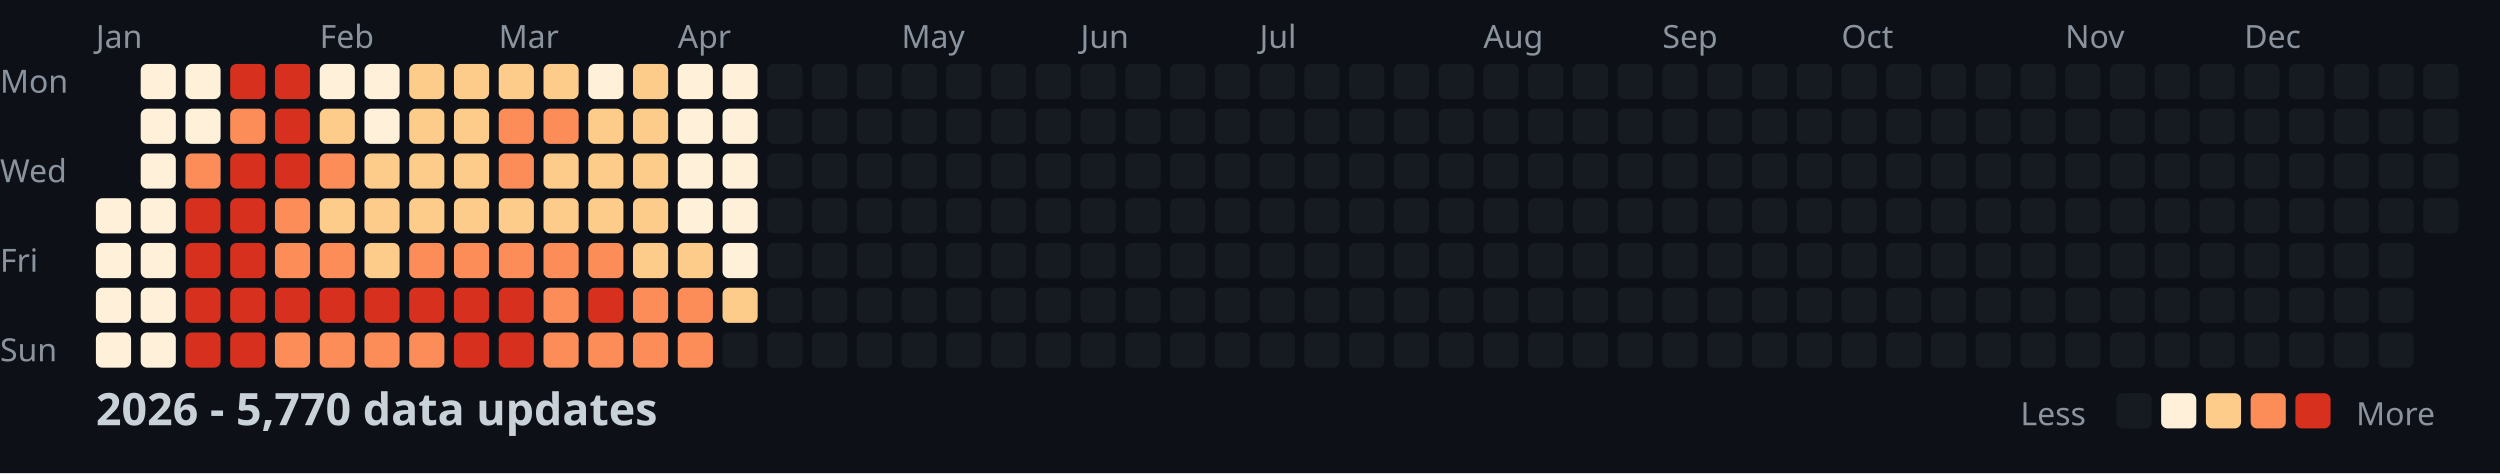
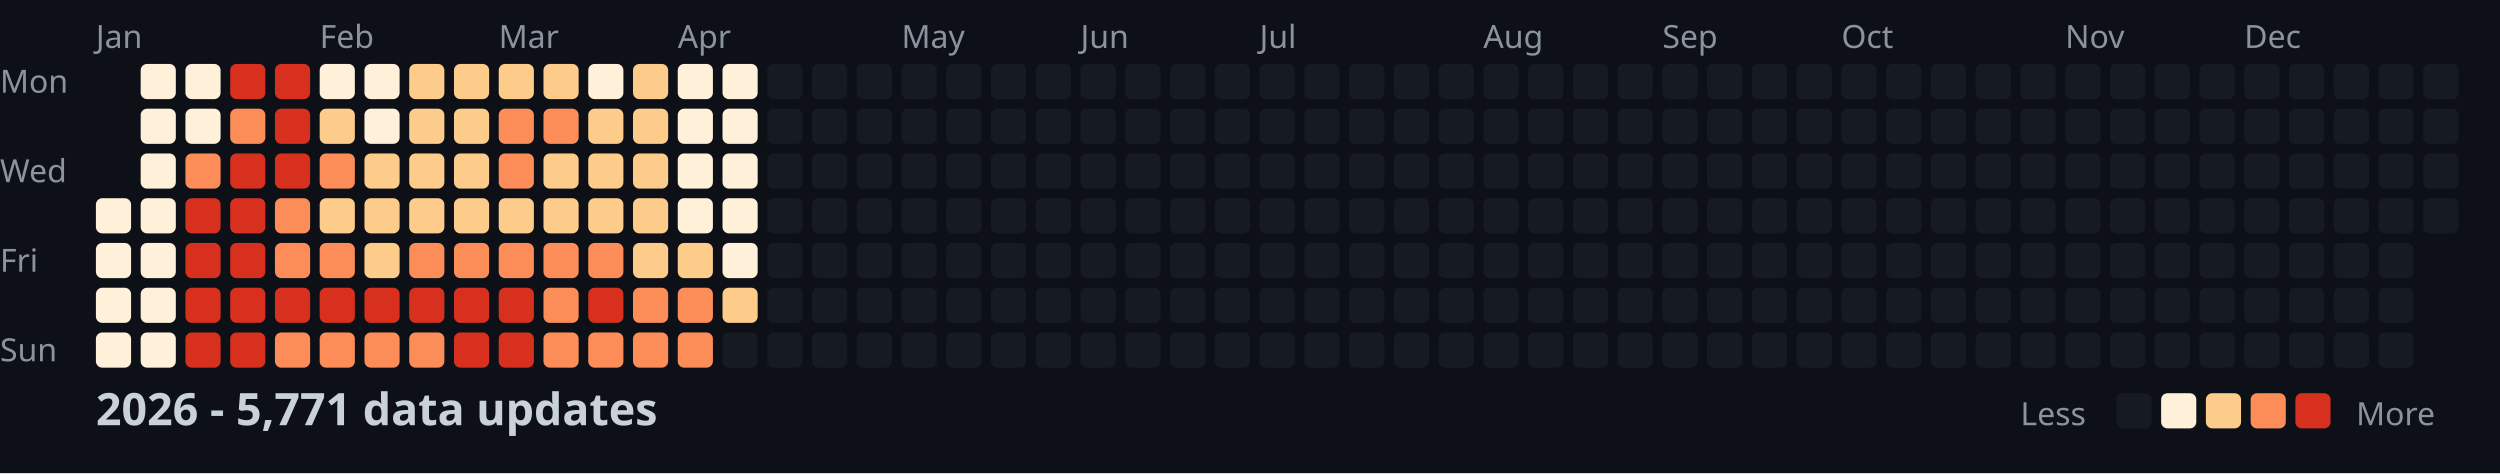
<svg xmlns="http://www.w3.org/2000/svg" width="782" height="148">
  <style>
    .month { font: 10px sans-serif; fill: #8b949e; }
    .day { font: 10px sans-serif; fill: #8b949e; }
    .title { font: bold 14px sans-serif; fill: #c9d1d9; }
    .legend { font: 10px sans-serif; fill: #8b949e; }
  </style>
  <rect width="100%" height="100%" fill="#0d1117" />
  <text x="0" y="29" class="day">Mon</text>
  <text x="0" y="57" class="day">Wed</text>
  <text x="0" y="85" class="day">Fri</text>
  <text x="0" y="113" class="day">Sun</text>
  <text x="30" y="15" class="month">Jan</text>
  <text x="100" y="15" class="month">Feb</text>
  <text x="156" y="15" class="month">Mar</text>
  <text x="212" y="15" class="month">Apr</text>
  <text x="282" y="15" class="month">May</text>
  <text x="338" y="15" class="month">Jun</text>
  <text x="394" y="15" class="month">Jul</text>
  <text x="464" y="15" class="month">Aug</text>
  <text x="520" y="15" class="month">Sep</text>
  <text x="576" y="15" class="month">Oct</text>
  <text x="646" y="15" class="month">Nov</text>
  <text x="702" y="15" class="month">Dec</text>
  <rect x="30" y="62" width="11" height="11" fill="#fef0d9" rx="2" />
  <rect x="30" y="76" width="11" height="11" fill="#fef0d9" rx="2" />
  <rect x="30" y="90" width="11" height="11" fill="#fef0d9" rx="2" />
  <rect x="30" y="104" width="11" height="11" fill="#fef0d9" rx="2" />
  <rect x="44" y="20" width="11" height="11" fill="#fef0d9" rx="2" />
  <rect x="44" y="34" width="11" height="11" fill="#fef0d9" rx="2" />
  <rect x="44" y="48" width="11" height="11" fill="#fef0d9" rx="2" />
  <rect x="44" y="62" width="11" height="11" fill="#fef0d9" rx="2" />
  <rect x="44" y="76" width="11" height="11" fill="#fef0d9" rx="2" />
  <rect x="44" y="90" width="11" height="11" fill="#fef0d9" rx="2" />
  <rect x="44" y="104" width="11" height="11" fill="#fef0d9" rx="2" />
  <rect x="58" y="20" width="11" height="11" fill="#fef0d9" rx="2" />
  <rect x="58" y="34" width="11" height="11" fill="#fef0d9" rx="2" />
  <rect x="58" y="48" width="11" height="11" fill="#fc8d59" rx="2" />
  <rect x="58" y="62" width="11" height="11" fill="#d7301f" rx="2" />
  <rect x="58" y="76" width="11" height="11" fill="#d7301f" rx="2" />
  <rect x="58" y="90" width="11" height="11" fill="#d7301f" rx="2" />
  <rect x="58" y="104" width="11" height="11" fill="#d7301f" rx="2" />
  <rect x="72" y="20" width="11" height="11" fill="#d7301f" rx="2" />
  <rect x="72" y="34" width="11" height="11" fill="#fc8d59" rx="2" />
  <rect x="72" y="48" width="11" height="11" fill="#d7301f" rx="2" />
  <rect x="72" y="62" width="11" height="11" fill="#d7301f" rx="2" />
  <rect x="72" y="76" width="11" height="11" fill="#d7301f" rx="2" />
  <rect x="72" y="90" width="11" height="11" fill="#d7301f" rx="2" />
  <rect x="72" y="104" width="11" height="11" fill="#d7301f" rx="2" />
  <rect x="86" y="20" width="11" height="11" fill="#d7301f" rx="2" />
  <rect x="86" y="34" width="11" height="11" fill="#d7301f" rx="2" />
  <rect x="86" y="48" width="11" height="11" fill="#d7301f" rx="2" />
  <rect x="86" y="62" width="11" height="11" fill="#fc8d59" rx="2" />
  <rect x="86" y="76" width="11" height="11" fill="#fc8d59" rx="2" />
  <rect x="86" y="90" width="11" height="11" fill="#d7301f" rx="2" />
  <rect x="86" y="104" width="11" height="11" fill="#fc8d59" rx="2" />
  <rect x="100" y="20" width="11" height="11" fill="#fef0d9" rx="2" />
  <rect x="100" y="34" width="11" height="11" fill="#fdcc8a" rx="2" />
  <rect x="100" y="48" width="11" height="11" fill="#fc8d59" rx="2" />
  <rect x="100" y="62" width="11" height="11" fill="#fdcc8a" rx="2" />
  <rect x="100" y="76" width="11" height="11" fill="#fc8d59" rx="2" />
  <rect x="100" y="90" width="11" height="11" fill="#d7301f" rx="2" />
  <rect x="100" y="104" width="11" height="11" fill="#fc8d59" rx="2" />
  <rect x="114" y="20" width="11" height="11" fill="#fef0d9" rx="2" />
  <rect x="114" y="34" width="11" height="11" fill="#fef0d9" rx="2" />
  <rect x="114" y="48" width="11" height="11" fill="#fdcc8a" rx="2" />
  <rect x="114" y="62" width="11" height="11" fill="#fdcc8a" rx="2" />
  <rect x="114" y="76" width="11" height="11" fill="#fdcc8a" rx="2" />
  <rect x="114" y="90" width="11" height="11" fill="#d7301f" rx="2" />
  <rect x="114" y="104" width="11" height="11" fill="#fc8d59" rx="2" />
  <rect x="128" y="20" width="11" height="11" fill="#fdcc8a" rx="2" />
  <rect x="128" y="34" width="11" height="11" fill="#fdcc8a" rx="2" />
  <rect x="128" y="48" width="11" height="11" fill="#fdcc8a" rx="2" />
  <rect x="128" y="62" width="11" height="11" fill="#fdcc8a" rx="2" />
  <rect x="128" y="76" width="11" height="11" fill="#fc8d59" rx="2" />
  <rect x="128" y="90" width="11" height="11" fill="#d7301f" rx="2" />
  <rect x="128" y="104" width="11" height="11" fill="#fc8d59" rx="2" />
  <rect x="142" y="20" width="11" height="11" fill="#fdcc8a" rx="2" />
  <rect x="142" y="34" width="11" height="11" fill="#fdcc8a" rx="2" />
  <rect x="142" y="48" width="11" height="11" fill="#fdcc8a" rx="2" />
  <rect x="142" y="62" width="11" height="11" fill="#fdcc8a" rx="2" />
  <rect x="142" y="76" width="11" height="11" fill="#fc8d59" rx="2" />
  <rect x="142" y="90" width="11" height="11" fill="#d7301f" rx="2" />
  <rect x="142" y="104" width="11" height="11" fill="#d7301f" rx="2" />
  <rect x="156" y="20" width="11" height="11" fill="#fdcc8a" rx="2" />
  <rect x="156" y="34" width="11" height="11" fill="#fc8d59" rx="2" />
  <rect x="156" y="48" width="11" height="11" fill="#fc8d59" rx="2" />
  <rect x="156" y="62" width="11" height="11" fill="#fdcc8a" rx="2" />
  <rect x="156" y="76" width="11" height="11" fill="#fc8d59" rx="2" />
  <rect x="156" y="90" width="11" height="11" fill="#d7301f" rx="2" />
  <rect x="156" y="104" width="11" height="11" fill="#d7301f" rx="2" />
  <rect x="170" y="20" width="11" height="11" fill="#fdcc8a" rx="2" />
  <rect x="170" y="34" width="11" height="11" fill="#fc8d59" rx="2" />
  <rect x="170" y="48" width="11" height="11" fill="#fdcc8a" rx="2" />
  <rect x="170" y="62" width="11" height="11" fill="#fdcc8a" rx="2" />
  <rect x="170" y="76" width="11" height="11" fill="#fc8d59" rx="2" />
  <rect x="170" y="90" width="11" height="11" fill="#fc8d59" rx="2" />
  <rect x="170" y="104" width="11" height="11" fill="#fc8d59" rx="2" />
  <rect x="184" y="20" width="11" height="11" fill="#fef0d9" rx="2" />
  <rect x="184" y="34" width="11" height="11" fill="#fdcc8a" rx="2" />
  <rect x="184" y="48" width="11" height="11" fill="#fdcc8a" rx="2" />
  <rect x="184" y="62" width="11" height="11" fill="#fdcc8a" rx="2" />
  <rect x="184" y="76" width="11" height="11" fill="#fc8d59" rx="2" />
  <rect x="184" y="90" width="11" height="11" fill="#d7301f" rx="2" />
  <rect x="184" y="104" width="11" height="11" fill="#fc8d59" rx="2" />
  <rect x="198" y="20" width="11" height="11" fill="#fdcc8a" rx="2" />
  <rect x="198" y="34" width="11" height="11" fill="#fdcc8a" rx="2" />
  <rect x="198" y="48" width="11" height="11" fill="#fdcc8a" rx="2" />
  <rect x="198" y="62" width="11" height="11" fill="#fdcc8a" rx="2" />
  <rect x="198" y="76" width="11" height="11" fill="#fdcc8a" rx="2" />
  <rect x="198" y="90" width="11" height="11" fill="#fc8d59" rx="2" />
  <rect x="198" y="104" width="11" height="11" fill="#fc8d59" rx="2" />
  <rect x="212" y="20" width="11" height="11" fill="#fef0d9" rx="2" />
  <rect x="212" y="34" width="11" height="11" fill="#fef0d9" rx="2" />
  <rect x="212" y="48" width="11" height="11" fill="#fef0d9" rx="2" />
  <rect x="212" y="62" width="11" height="11" fill="#fef0d9" rx="2" />
  <rect x="212" y="76" width="11" height="11" fill="#fdcc8a" rx="2" />
  <rect x="212" y="90" width="11" height="11" fill="#fc8d59" rx="2" />
  <rect x="212" y="104" width="11" height="11" fill="#fc8d59" rx="2" />
  <rect x="226" y="20" width="11" height="11" fill="#fef0d9" rx="2" />
  <rect x="226" y="34" width="11" height="11" fill="#fef0d9" rx="2" />
  <rect x="226" y="48" width="11" height="11" fill="#fef0d9" rx="2" />
  <rect x="226" y="62" width="11" height="11" fill="#fef0d9" rx="2" />
  <rect x="226" y="76" width="11" height="11" fill="#fef0d9" rx="2" />
  <rect x="226" y="90" width="11" height="11" fill="#fdcc8a" rx="2" />
  <rect x="226" y="104" width="11" height="11" fill="#161b22" rx="2" />
  <rect x="240" y="20" width="11" height="11" fill="#161b22" rx="2" />
  <rect x="240" y="34" width="11" height="11" fill="#161b22" rx="2" />
  <rect x="240" y="48" width="11" height="11" fill="#161b22" rx="2" />
  <rect x="240" y="62" width="11" height="11" fill="#161b22" rx="2" />
  <rect x="240" y="76" width="11" height="11" fill="#161b22" rx="2" />
  <rect x="240" y="90" width="11" height="11" fill="#161b22" rx="2" />
  <rect x="240" y="104" width="11" height="11" fill="#161b22" rx="2" />
  <rect x="254" y="20" width="11" height="11" fill="#161b22" rx="2" />
  <rect x="254" y="34" width="11" height="11" fill="#161b22" rx="2" />
  <rect x="254" y="48" width="11" height="11" fill="#161b22" rx="2" />
  <rect x="254" y="62" width="11" height="11" fill="#161b22" rx="2" />
  <rect x="254" y="76" width="11" height="11" fill="#161b22" rx="2" />
  <rect x="254" y="90" width="11" height="11" fill="#161b22" rx="2" />
  <rect x="254" y="104" width="11" height="11" fill="#161b22" rx="2" />
  <rect x="268" y="20" width="11" height="11" fill="#161b22" rx="2" />
  <rect x="268" y="34" width="11" height="11" fill="#161b22" rx="2" />
  <rect x="268" y="48" width="11" height="11" fill="#161b22" rx="2" />
  <rect x="268" y="62" width="11" height="11" fill="#161b22" rx="2" />
  <rect x="268" y="76" width="11" height="11" fill="#161b22" rx="2" />
  <rect x="268" y="90" width="11" height="11" fill="#161b22" rx="2" />
  <rect x="268" y="104" width="11" height="11" fill="#161b22" rx="2" />
  <rect x="282" y="20" width="11" height="11" fill="#161b22" rx="2" />
  <rect x="282" y="34" width="11" height="11" fill="#161b22" rx="2" />
  <rect x="282" y="48" width="11" height="11" fill="#161b22" rx="2" />
  <rect x="282" y="62" width="11" height="11" fill="#161b22" rx="2" />
  <rect x="282" y="76" width="11" height="11" fill="#161b22" rx="2" />
  <rect x="282" y="90" width="11" height="11" fill="#161b22" rx="2" />
  <rect x="282" y="104" width="11" height="11" fill="#161b22" rx="2" />
  <rect x="296" y="20" width="11" height="11" fill="#161b22" rx="2" />
  <rect x="296" y="34" width="11" height="11" fill="#161b22" rx="2" />
  <rect x="296" y="48" width="11" height="11" fill="#161b22" rx="2" />
  <rect x="296" y="62" width="11" height="11" fill="#161b22" rx="2" />
  <rect x="296" y="76" width="11" height="11" fill="#161b22" rx="2" />
  <rect x="296" y="90" width="11" height="11" fill="#161b22" rx="2" />
  <rect x="296" y="104" width="11" height="11" fill="#161b22" rx="2" />
  <rect x="310" y="20" width="11" height="11" fill="#161b22" rx="2" />
  <rect x="310" y="34" width="11" height="11" fill="#161b22" rx="2" />
  <rect x="310" y="48" width="11" height="11" fill="#161b22" rx="2" />
  <rect x="310" y="62" width="11" height="11" fill="#161b22" rx="2" />
  <rect x="310" y="76" width="11" height="11" fill="#161b22" rx="2" />
  <rect x="310" y="90" width="11" height="11" fill="#161b22" rx="2" />
  <rect x="310" y="104" width="11" height="11" fill="#161b22" rx="2" />
  <rect x="324" y="20" width="11" height="11" fill="#161b22" rx="2" />
  <rect x="324" y="34" width="11" height="11" fill="#161b22" rx="2" />
  <rect x="324" y="48" width="11" height="11" fill="#161b22" rx="2" />
  <rect x="324" y="62" width="11" height="11" fill="#161b22" rx="2" />
  <rect x="324" y="76" width="11" height="11" fill="#161b22" rx="2" />
  <rect x="324" y="90" width="11" height="11" fill="#161b22" rx="2" />
  <rect x="324" y="104" width="11" height="11" fill="#161b22" rx="2" />
  <rect x="338" y="20" width="11" height="11" fill="#161b22" rx="2" />
  <rect x="338" y="34" width="11" height="11" fill="#161b22" rx="2" />
  <rect x="338" y="48" width="11" height="11" fill="#161b22" rx="2" />
  <rect x="338" y="62" width="11" height="11" fill="#161b22" rx="2" />
  <rect x="338" y="76" width="11" height="11" fill="#161b22" rx="2" />
  <rect x="338" y="90" width="11" height="11" fill="#161b22" rx="2" />
  <rect x="338" y="104" width="11" height="11" fill="#161b22" rx="2" />
  <rect x="352" y="20" width="11" height="11" fill="#161b22" rx="2" />
  <rect x="352" y="34" width="11" height="11" fill="#161b22" rx="2" />
  <rect x="352" y="48" width="11" height="11" fill="#161b22" rx="2" />
  <rect x="352" y="62" width="11" height="11" fill="#161b22" rx="2" />
  <rect x="352" y="76" width="11" height="11" fill="#161b22" rx="2" />
  <rect x="352" y="90" width="11" height="11" fill="#161b22" rx="2" />
  <rect x="352" y="104" width="11" height="11" fill="#161b22" rx="2" />
  <rect x="366" y="20" width="11" height="11" fill="#161b22" rx="2" />
  <rect x="366" y="34" width="11" height="11" fill="#161b22" rx="2" />
  <rect x="366" y="48" width="11" height="11" fill="#161b22" rx="2" />
  <rect x="366" y="62" width="11" height="11" fill="#161b22" rx="2" />
  <rect x="366" y="76" width="11" height="11" fill="#161b22" rx="2" />
  <rect x="366" y="90" width="11" height="11" fill="#161b22" rx="2" />
  <rect x="366" y="104" width="11" height="11" fill="#161b22" rx="2" />
  <rect x="380" y="20" width="11" height="11" fill="#161b22" rx="2" />
  <rect x="380" y="34" width="11" height="11" fill="#161b22" rx="2" />
  <rect x="380" y="48" width="11" height="11" fill="#161b22" rx="2" />
  <rect x="380" y="62" width="11" height="11" fill="#161b22" rx="2" />
  <rect x="380" y="76" width="11" height="11" fill="#161b22" rx="2" />
  <rect x="380" y="90" width="11" height="11" fill="#161b22" rx="2" />
  <rect x="380" y="104" width="11" height="11" fill="#161b22" rx="2" />
  <rect x="394" y="20" width="11" height="11" fill="#161b22" rx="2" />
  <rect x="394" y="34" width="11" height="11" fill="#161b22" rx="2" />
  <rect x="394" y="48" width="11" height="11" fill="#161b22" rx="2" />
  <rect x="394" y="62" width="11" height="11" fill="#161b22" rx="2" />
  <rect x="394" y="76" width="11" height="11" fill="#161b22" rx="2" />
  <rect x="394" y="90" width="11" height="11" fill="#161b22" rx="2" />
  <rect x="394" y="104" width="11" height="11" fill="#161b22" rx="2" />
  <rect x="408" y="20" width="11" height="11" fill="#161b22" rx="2" />
  <rect x="408" y="34" width="11" height="11" fill="#161b22" rx="2" />
  <rect x="408" y="48" width="11" height="11" fill="#161b22" rx="2" />
  <rect x="408" y="62" width="11" height="11" fill="#161b22" rx="2" />
  <rect x="408" y="76" width="11" height="11" fill="#161b22" rx="2" />
  <rect x="408" y="90" width="11" height="11" fill="#161b22" rx="2" />
  <rect x="408" y="104" width="11" height="11" fill="#161b22" rx="2" />
  <rect x="422" y="20" width="11" height="11" fill="#161b22" rx="2" />
  <rect x="422" y="34" width="11" height="11" fill="#161b22" rx="2" />
  <rect x="422" y="48" width="11" height="11" fill="#161b22" rx="2" />
  <rect x="422" y="62" width="11" height="11" fill="#161b22" rx="2" />
  <rect x="422" y="76" width="11" height="11" fill="#161b22" rx="2" />
  <rect x="422" y="90" width="11" height="11" fill="#161b22" rx="2" />
  <rect x="422" y="104" width="11" height="11" fill="#161b22" rx="2" />
  <rect x="436" y="20" width="11" height="11" fill="#161b22" rx="2" />
  <rect x="436" y="34" width="11" height="11" fill="#161b22" rx="2" />
  <rect x="436" y="48" width="11" height="11" fill="#161b22" rx="2" />
  <rect x="436" y="62" width="11" height="11" fill="#161b22" rx="2" />
  <rect x="436" y="76" width="11" height="11" fill="#161b22" rx="2" />
  <rect x="436" y="90" width="11" height="11" fill="#161b22" rx="2" />
  <rect x="436" y="104" width="11" height="11" fill="#161b22" rx="2" />
  <rect x="450" y="20" width="11" height="11" fill="#161b22" rx="2" />
  <rect x="450" y="34" width="11" height="11" fill="#161b22" rx="2" />
  <rect x="450" y="48" width="11" height="11" fill="#161b22" rx="2" />
  <rect x="450" y="62" width="11" height="11" fill="#161b22" rx="2" />
  <rect x="450" y="76" width="11" height="11" fill="#161b22" rx="2" />
  <rect x="450" y="90" width="11" height="11" fill="#161b22" rx="2" />
  <rect x="450" y="104" width="11" height="11" fill="#161b22" rx="2" />
  <rect x="464" y="20" width="11" height="11" fill="#161b22" rx="2" />
  <rect x="464" y="34" width="11" height="11" fill="#161b22" rx="2" />
  <rect x="464" y="48" width="11" height="11" fill="#161b22" rx="2" />
  <rect x="464" y="62" width="11" height="11" fill="#161b22" rx="2" />
  <rect x="464" y="76" width="11" height="11" fill="#161b22" rx="2" />
  <rect x="464" y="90" width="11" height="11" fill="#161b22" rx="2" />
  <rect x="464" y="104" width="11" height="11" fill="#161b22" rx="2" />
  <rect x="478" y="20" width="11" height="11" fill="#161b22" rx="2" />
  <rect x="478" y="34" width="11" height="11" fill="#161b22" rx="2" />
  <rect x="478" y="48" width="11" height="11" fill="#161b22" rx="2" />
  <rect x="478" y="62" width="11" height="11" fill="#161b22" rx="2" />
  <rect x="478" y="76" width="11" height="11" fill="#161b22" rx="2" />
  <rect x="478" y="90" width="11" height="11" fill="#161b22" rx="2" />
  <rect x="478" y="104" width="11" height="11" fill="#161b22" rx="2" />
  <rect x="492" y="20" width="11" height="11" fill="#161b22" rx="2" />
  <rect x="492" y="34" width="11" height="11" fill="#161b22" rx="2" />
  <rect x="492" y="48" width="11" height="11" fill="#161b22" rx="2" />
  <rect x="492" y="62" width="11" height="11" fill="#161b22" rx="2" />
  <rect x="492" y="76" width="11" height="11" fill="#161b22" rx="2" />
  <rect x="492" y="90" width="11" height="11" fill="#161b22" rx="2" />
  <rect x="492" y="104" width="11" height="11" fill="#161b22" rx="2" />
  <rect x="506" y="20" width="11" height="11" fill="#161b22" rx="2" />
  <rect x="506" y="34" width="11" height="11" fill="#161b22" rx="2" />
  <rect x="506" y="48" width="11" height="11" fill="#161b22" rx="2" />
  <rect x="506" y="62" width="11" height="11" fill="#161b22" rx="2" />
  <rect x="506" y="76" width="11" height="11" fill="#161b22" rx="2" />
  <rect x="506" y="90" width="11" height="11" fill="#161b22" rx="2" />
  <rect x="506" y="104" width="11" height="11" fill="#161b22" rx="2" />
  <rect x="520" y="20" width="11" height="11" fill="#161b22" rx="2" />
  <rect x="520" y="34" width="11" height="11" fill="#161b22" rx="2" />
  <rect x="520" y="48" width="11" height="11" fill="#161b22" rx="2" />
  <rect x="520" y="62" width="11" height="11" fill="#161b22" rx="2" />
  <rect x="520" y="76" width="11" height="11" fill="#161b22" rx="2" />
  <rect x="520" y="90" width="11" height="11" fill="#161b22" rx="2" />
  <rect x="520" y="104" width="11" height="11" fill="#161b22" rx="2" />
  <rect x="534" y="20" width="11" height="11" fill="#161b22" rx="2" />
  <rect x="534" y="34" width="11" height="11" fill="#161b22" rx="2" />
  <rect x="534" y="48" width="11" height="11" fill="#161b22" rx="2" />
  <rect x="534" y="62" width="11" height="11" fill="#161b22" rx="2" />
  <rect x="534" y="76" width="11" height="11" fill="#161b22" rx="2" />
  <rect x="534" y="90" width="11" height="11" fill="#161b22" rx="2" />
  <rect x="534" y="104" width="11" height="11" fill="#161b22" rx="2" />
  <rect x="548" y="20" width="11" height="11" fill="#161b22" rx="2" />
  <rect x="548" y="34" width="11" height="11" fill="#161b22" rx="2" />
  <rect x="548" y="48" width="11" height="11" fill="#161b22" rx="2" />
  <rect x="548" y="62" width="11" height="11" fill="#161b22" rx="2" />
  <rect x="548" y="76" width="11" height="11" fill="#161b22" rx="2" />
  <rect x="548" y="90" width="11" height="11" fill="#161b22" rx="2" />
  <rect x="548" y="104" width="11" height="11" fill="#161b22" rx="2" />
  <rect x="562" y="20" width="11" height="11" fill="#161b22" rx="2" />
  <rect x="562" y="34" width="11" height="11" fill="#161b22" rx="2" />
  <rect x="562" y="48" width="11" height="11" fill="#161b22" rx="2" />
  <rect x="562" y="62" width="11" height="11" fill="#161b22" rx="2" />
  <rect x="562" y="76" width="11" height="11" fill="#161b22" rx="2" />
  <rect x="562" y="90" width="11" height="11" fill="#161b22" rx="2" />
  <rect x="562" y="104" width="11" height="11" fill="#161b22" rx="2" />
  <rect x="576" y="20" width="11" height="11" fill="#161b22" rx="2" />
  <rect x="576" y="34" width="11" height="11" fill="#161b22" rx="2" />
  <rect x="576" y="48" width="11" height="11" fill="#161b22" rx="2" />
  <rect x="576" y="62" width="11" height="11" fill="#161b22" rx="2" />
  <rect x="576" y="76" width="11" height="11" fill="#161b22" rx="2" />
  <rect x="576" y="90" width="11" height="11" fill="#161b22" rx="2" />
  <rect x="576" y="104" width="11" height="11" fill="#161b22" rx="2" />
  <rect x="590" y="20" width="11" height="11" fill="#161b22" rx="2" />
  <rect x="590" y="34" width="11" height="11" fill="#161b22" rx="2" />
  <rect x="590" y="48" width="11" height="11" fill="#161b22" rx="2" />
  <rect x="590" y="62" width="11" height="11" fill="#161b22" rx="2" />
  <rect x="590" y="76" width="11" height="11" fill="#161b22" rx="2" />
  <rect x="590" y="90" width="11" height="11" fill="#161b22" rx="2" />
  <rect x="590" y="104" width="11" height="11" fill="#161b22" rx="2" />
  <rect x="604" y="20" width="11" height="11" fill="#161b22" rx="2" />
  <rect x="604" y="34" width="11" height="11" fill="#161b22" rx="2" />
  <rect x="604" y="48" width="11" height="11" fill="#161b22" rx="2" />
  <rect x="604" y="62" width="11" height="11" fill="#161b22" rx="2" />
  <rect x="604" y="76" width="11" height="11" fill="#161b22" rx="2" />
  <rect x="604" y="90" width="11" height="11" fill="#161b22" rx="2" />
  <rect x="604" y="104" width="11" height="11" fill="#161b22" rx="2" />
  <rect x="618" y="20" width="11" height="11" fill="#161b22" rx="2" />
  <rect x="618" y="34" width="11" height="11" fill="#161b22" rx="2" />
  <rect x="618" y="48" width="11" height="11" fill="#161b22" rx="2" />
  <rect x="618" y="62" width="11" height="11" fill="#161b22" rx="2" />
  <rect x="618" y="76" width="11" height="11" fill="#161b22" rx="2" />
  <rect x="618" y="90" width="11" height="11" fill="#161b22" rx="2" />
  <rect x="618" y="104" width="11" height="11" fill="#161b22" rx="2" />
  <rect x="632" y="20" width="11" height="11" fill="#161b22" rx="2" />
  <rect x="632" y="34" width="11" height="11" fill="#161b22" rx="2" />
  <rect x="632" y="48" width="11" height="11" fill="#161b22" rx="2" />
  <rect x="632" y="62" width="11" height="11" fill="#161b22" rx="2" />
  <rect x="632" y="76" width="11" height="11" fill="#161b22" rx="2" />
  <rect x="632" y="90" width="11" height="11" fill="#161b22" rx="2" />
  <rect x="632" y="104" width="11" height="11" fill="#161b22" rx="2" />
  <rect x="646" y="20" width="11" height="11" fill="#161b22" rx="2" />
  <rect x="646" y="34" width="11" height="11" fill="#161b22" rx="2" />
  <rect x="646" y="48" width="11" height="11" fill="#161b22" rx="2" />
  <rect x="646" y="62" width="11" height="11" fill="#161b22" rx="2" />
  <rect x="646" y="76" width="11" height="11" fill="#161b22" rx="2" />
  <rect x="646" y="90" width="11" height="11" fill="#161b22" rx="2" />
  <rect x="646" y="104" width="11" height="11" fill="#161b22" rx="2" />
  <rect x="660" y="20" width="11" height="11" fill="#161b22" rx="2" />
  <rect x="660" y="34" width="11" height="11" fill="#161b22" rx="2" />
  <rect x="660" y="48" width="11" height="11" fill="#161b22" rx="2" />
  <rect x="660" y="62" width="11" height="11" fill="#161b22" rx="2" />
  <rect x="660" y="76" width="11" height="11" fill="#161b22" rx="2" />
  <rect x="660" y="90" width="11" height="11" fill="#161b22" rx="2" />
  <rect x="660" y="104" width="11" height="11" fill="#161b22" rx="2" />
  <rect x="674" y="20" width="11" height="11" fill="#161b22" rx="2" />
  <rect x="674" y="34" width="11" height="11" fill="#161b22" rx="2" />
  <rect x="674" y="48" width="11" height="11" fill="#161b22" rx="2" />
  <rect x="674" y="62" width="11" height="11" fill="#161b22" rx="2" />
  <rect x="674" y="76" width="11" height="11" fill="#161b22" rx="2" />
  <rect x="674" y="90" width="11" height="11" fill="#161b22" rx="2" />
  <rect x="674" y="104" width="11" height="11" fill="#161b22" rx="2" />
  <rect x="688" y="20" width="11" height="11" fill="#161b22" rx="2" />
  <rect x="688" y="34" width="11" height="11" fill="#161b22" rx="2" />
  <rect x="688" y="48" width="11" height="11" fill="#161b22" rx="2" />
  <rect x="688" y="62" width="11" height="11" fill="#161b22" rx="2" />
  <rect x="688" y="76" width="11" height="11" fill="#161b22" rx="2" />
  <rect x="688" y="90" width="11" height="11" fill="#161b22" rx="2" />
  <rect x="688" y="104" width="11" height="11" fill="#161b22" rx="2" />
  <rect x="702" y="20" width="11" height="11" fill="#161b22" rx="2" />
  <rect x="702" y="34" width="11" height="11" fill="#161b22" rx="2" />
  <rect x="702" y="48" width="11" height="11" fill="#161b22" rx="2" />
  <rect x="702" y="62" width="11" height="11" fill="#161b22" rx="2" />
  <rect x="702" y="76" width="11" height="11" fill="#161b22" rx="2" />
  <rect x="702" y="90" width="11" height="11" fill="#161b22" rx="2" />
  <rect x="702" y="104" width="11" height="11" fill="#161b22" rx="2" />
  <rect x="716" y="20" width="11" height="11" fill="#161b22" rx="2" />
  <rect x="716" y="34" width="11" height="11" fill="#161b22" rx="2" />
  <rect x="716" y="48" width="11" height="11" fill="#161b22" rx="2" />
  <rect x="716" y="62" width="11" height="11" fill="#161b22" rx="2" />
  <rect x="716" y="76" width="11" height="11" fill="#161b22" rx="2" />
  <rect x="716" y="90" width="11" height="11" fill="#161b22" rx="2" />
  <rect x="716" y="104" width="11" height="11" fill="#161b22" rx="2" />
  <rect x="730" y="20" width="11" height="11" fill="#161b22" rx="2" />
  <rect x="730" y="34" width="11" height="11" fill="#161b22" rx="2" />
  <rect x="730" y="48" width="11" height="11" fill="#161b22" rx="2" />
  <rect x="730" y="62" width="11" height="11" fill="#161b22" rx="2" />
  <rect x="730" y="76" width="11" height="11" fill="#161b22" rx="2" />
  <rect x="730" y="90" width="11" height="11" fill="#161b22" rx="2" />
  <rect x="730" y="104" width="11" height="11" fill="#161b22" rx="2" />
  <rect x="744" y="20" width="11" height="11" fill="#161b22" rx="2" />
  <rect x="744" y="34" width="11" height="11" fill="#161b22" rx="2" />
  <rect x="744" y="48" width="11" height="11" fill="#161b22" rx="2" />
  <rect x="744" y="62" width="11" height="11" fill="#161b22" rx="2" />
  <rect x="744" y="76" width="11" height="11" fill="#161b22" rx="2" />
  <rect x="744" y="90" width="11" height="11" fill="#161b22" rx="2" />
  <rect x="744" y="104" width="11" height="11" fill="#161b22" rx="2" />
  <rect x="758" y="20" width="11" height="11" fill="#161b22" rx="2" />
  <rect x="758" y="34" width="11" height="11" fill="#161b22" rx="2" />
  <rect x="758" y="48" width="11" height="11" fill="#161b22" rx="2" />
  <rect x="758" y="62" width="11" height="11" fill="#161b22" rx="2" />
-   <text x="30" y="133" class="title">2026 - 5,770 data updates</text>
+   <text x="30" y="133" class="title">2026 - 5,771 data updates</text>
  <text x="632" y="133" class="legend">Less</text>
  <rect x="662" y="123" width="11" height="11" fill="#161b22" rx="2" />
  <rect x="676" y="123" width="11" height="11" fill="#fef0d9" rx="2" />
  <rect x="690" y="123" width="11" height="11" fill="#fdcc8a" rx="2" />
  <rect x="704" y="123" width="11" height="11" fill="#fc8d59" rx="2" />
  <rect x="718" y="123" width="11" height="11" fill="#d7301f" rx="2" />
  <text x="737" y="133" class="legend">More</text>
</svg>
